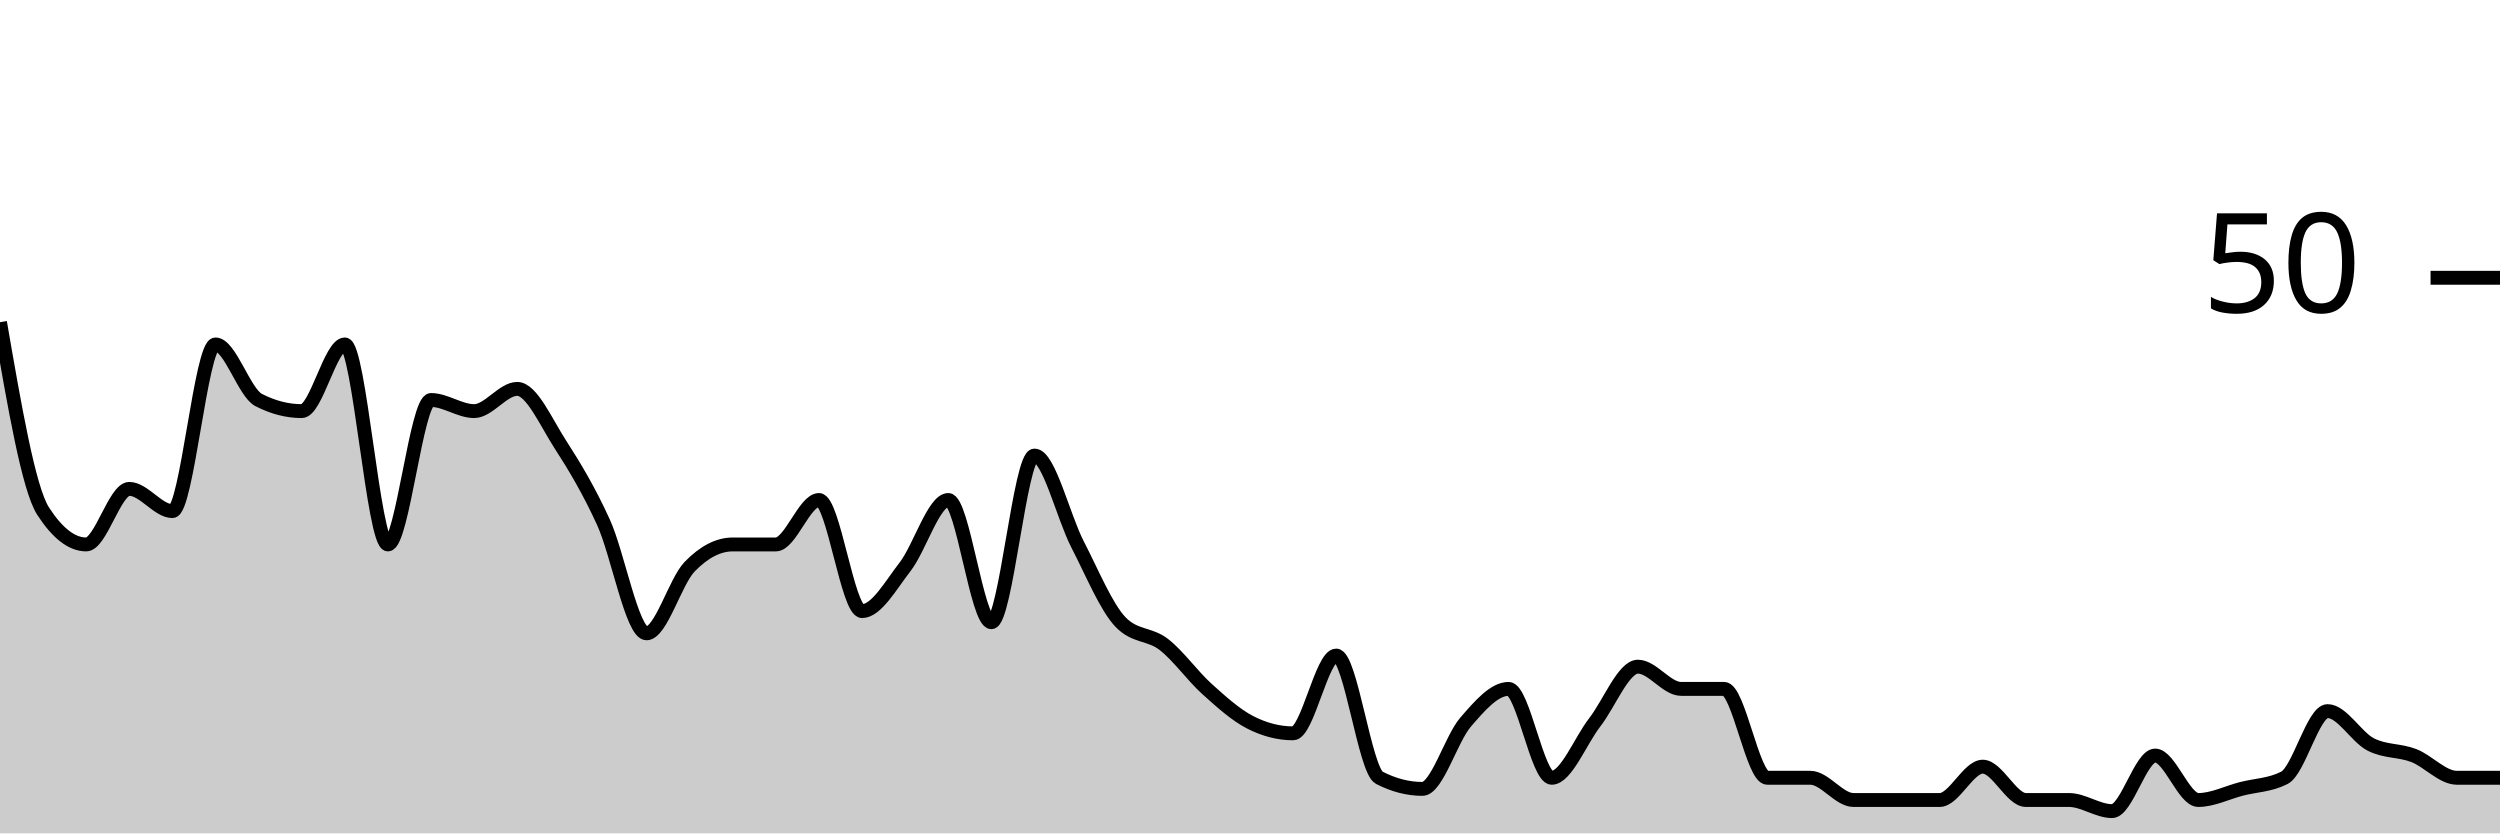
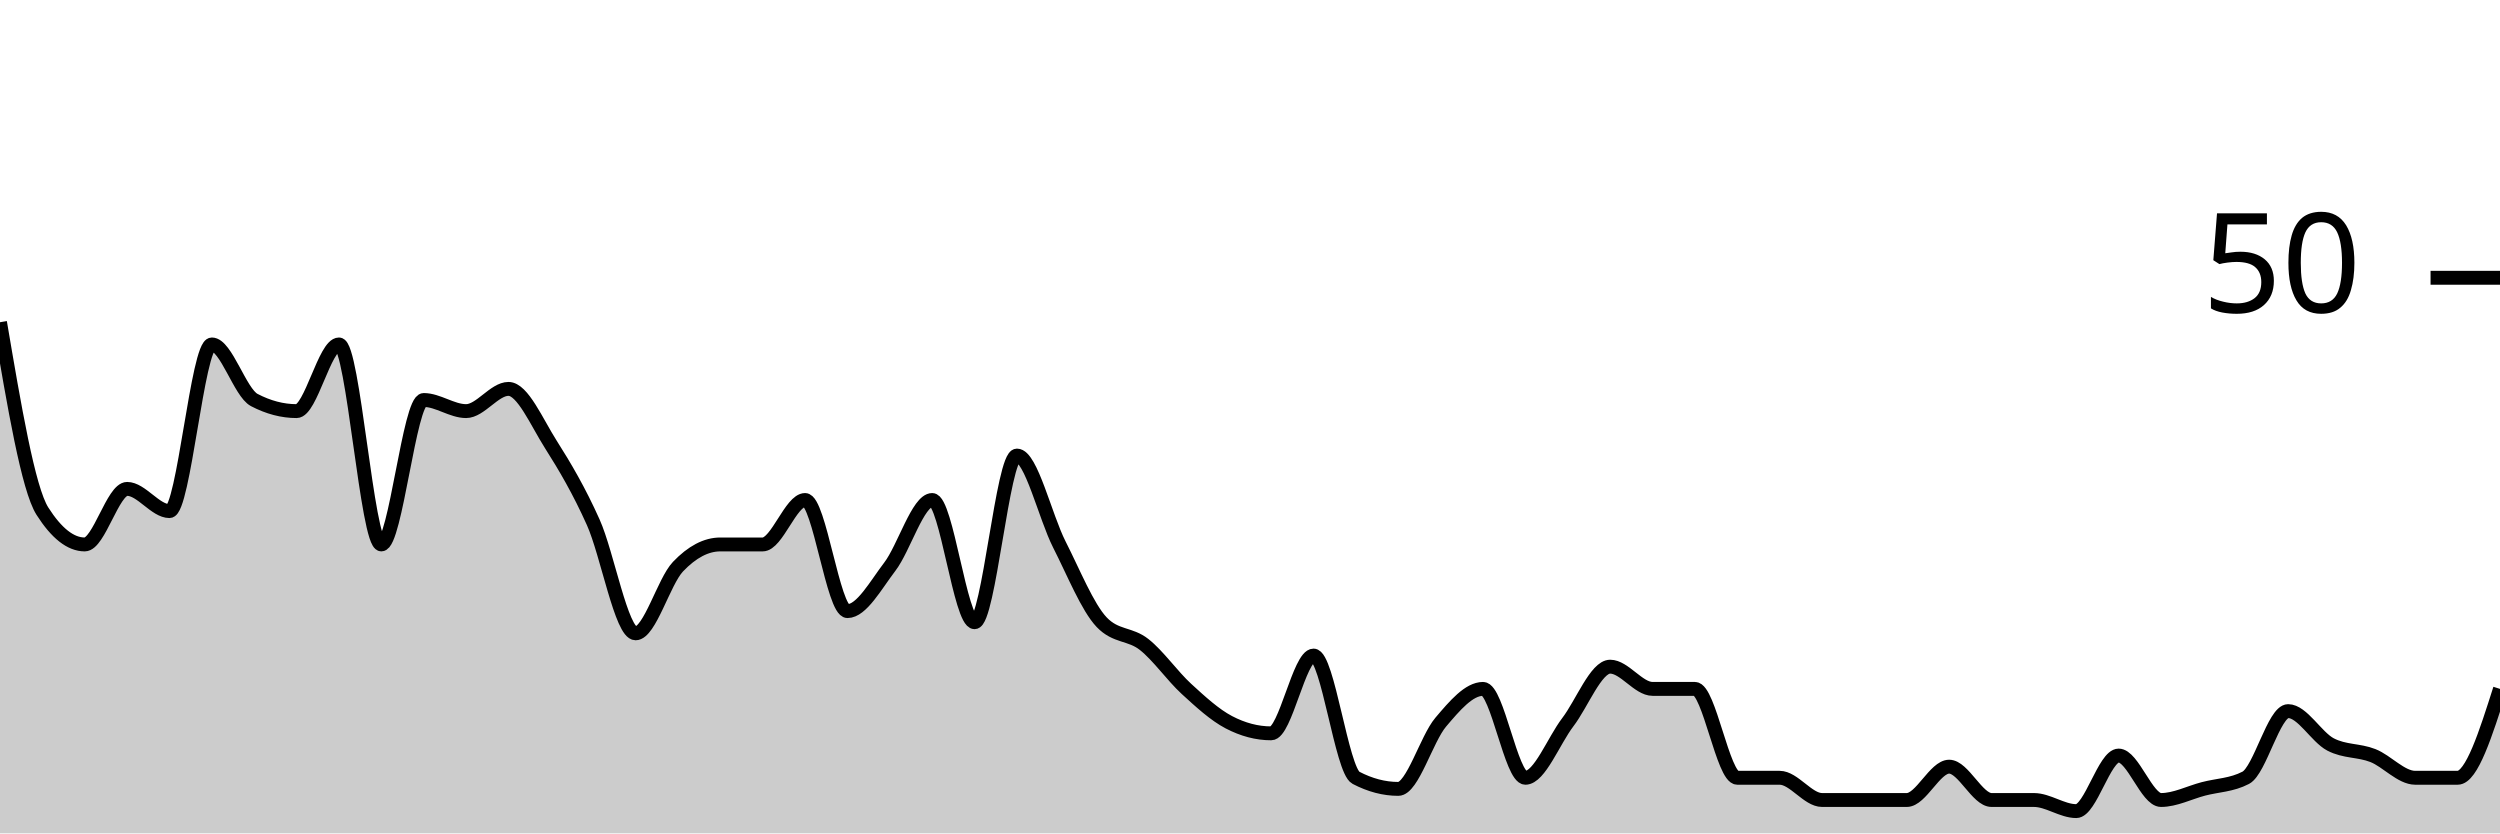
<svg xmlns="http://www.w3.org/2000/svg" viewBox="0 0 180 60">
  <g transform="translate(0,20)">
-     <path class="area" fill="rgba(0, 0, 0, 0.2)" d="M0,3.2C1.034,9.2,2.069,15.2,3.103,16.8C4.138,18.4,5.172,19.2,6.207,19.2C7.241,19.2,8.276,15.2,9.31,15.2C10.345,15.2,11.379,16.8,12.414,16.8C13.448,16.8,14.483,4.8,15.517,4.8C16.552,4.8,17.586,8.267,18.621,8.8C19.655,9.333,20.69,9.6,21.724,9.6C22.759,9.6,23.793,4.8,24.828,4.8C25.862,4.8,26.897,19.2,27.931,19.2C28.966,19.2,30,8.8,31.034,8.8C32.069,8.8,33.103,9.6,34.138,9.6C35.172,9.6,36.207,8,37.241,8C38.276,8,39.31,10.4,40.345,12C41.379,13.6,42.414,15.333,43.448,17.6C44.483,19.867,45.517,25.6,46.552,25.6C47.586,25.6,48.621,21.867,49.655,20.8C50.69,19.733,51.724,19.2,52.759,19.2C53.793,19.2,54.828,19.2,55.862,19.2C56.897,19.2,57.931,16,58.966,16C60,16,61.034,24,62.069,24C63.103,24,64.138,22.133,65.172,20.8C66.207,19.467,67.241,16,68.276,16C69.31,16,70.345,24.8,71.379,24.8C72.414,24.8,73.448,12.8,74.483,12.8C75.517,12.8,76.552,17.2,77.586,19.2C78.621,21.2,79.655,23.733,80.69,24.8C81.724,25.867,82.759,25.6,83.793,26.4C84.828,27.2,85.862,28.667,86.897,29.6C87.931,30.533,88.966,31.467,90,32C91.034,32.533,92.069,32.8,93.103,32.8C94.138,32.8,95.172,27.2,96.207,27.2C97.241,27.2,98.276,35.467,99.31,36C100.345,36.533,101.379,36.8,102.414,36.8C103.448,36.8,104.483,33.2,105.517,32C106.552,30.8,107.586,29.6,108.621,29.6C109.655,29.6,110.69,36,111.724,36C112.759,36,113.793,33.333,114.828,32C115.862,30.667,116.897,28,117.931,28C118.966,28,120,29.6,121.034,29.6C122.069,29.6,123.103,29.6,124.138,29.6C125.172,29.6,126.207,36,127.241,36C128.276,36,129.31,36,130.345,36C131.379,36,132.414,37.6,133.448,37.6C134.483,37.6,135.517,37.6,136.552,37.6C137.586,37.6,138.621,37.6,139.655,37.6C140.69,37.6,141.724,35.2,142.759,35.2C143.793,35.2,144.828,37.6,145.862,37.6C146.897,37.6,147.931,37.6,148.966,37.6C150,37.6,151.034,38.4,152.069,38.4C153.103,38.4,154.138,34.4,155.172,34.4C156.207,34.4,157.241,37.6,158.276,37.6C159.31,37.6,160.345,37.067,161.379,36.8C162.414,36.533,163.448,36.533,164.483,36C165.517,35.467,166.552,31.2,167.586,31.2C168.621,31.2,169.655,33.067,170.69,33.6C171.724,34.133,172.759,34,173.793,34.4C174.828,34.8,175.862,36,176.897,36C177.931,36,178.966,36,180,36L180,40C178.966,40,177.931,40,176.897,40C175.862,40,174.828,40,173.793,40C172.759,40,171.724,40,170.69,40C169.655,40,168.621,40,167.586,40C166.552,40,165.517,40,164.483,40C163.448,40,162.414,40,161.379,40C160.345,40,159.31,40,158.276,40C157.241,40,156.207,40,155.172,40C154.138,40,153.103,40,152.069,40C151.034,40,150,40,148.966,40C147.931,40,146.897,40,145.862,40C144.828,40,143.793,40,142.759,40C141.724,40,140.69,40,139.655,40C138.621,40,137.586,40,136.552,40C135.517,40,134.483,40,133.448,40C132.414,40,131.379,40,130.345,40C129.31,40,128.276,40,127.241,40C126.207,40,125.172,40,124.138,40C123.103,40,122.069,40,121.034,40C120,40,118.966,40,117.931,40C116.897,40,115.862,40,114.828,40C113.793,40,112.759,40,111.724,40C110.69,40,109.655,40,108.621,40C107.586,40,106.552,40,105.517,40C104.483,40,103.448,40,102.414,40C101.379,40,100.345,40,99.31,40C98.276,40,97.241,40,96.207,40C95.172,40,94.138,40,93.103,40C92.069,40,91.034,40,90,40C88.966,40,87.931,40,86.897,40C85.862,40,84.828,40,83.793,40C82.759,40,81.724,40,80.69,40C79.655,40,78.621,40,77.586,40C76.552,40,75.517,40,74.483,40C73.448,40,72.414,40,71.379,40C70.345,40,69.31,40,68.276,40C67.241,40,66.207,40,65.172,40C64.138,40,63.103,40,62.069,40C61.034,40,60,40,58.966,40C57.931,40,56.897,40,55.862,40C54.828,40,53.793,40,52.759,40C51.724,40,50.69,40,49.655,40C48.621,40,47.586,40,46.552,40C45.517,40,44.483,40,43.448,40C42.414,40,41.379,40,40.345,40C39.31,40,38.276,40,37.241,40C36.207,40,35.172,40,34.138,40C33.103,40,32.069,40,31.034,40C30,40,28.966,40,27.931,40C26.897,40,25.862,40,24.828,40C23.793,40,22.759,40,21.724,40C20.69,40,19.655,40,18.621,40C17.586,40,16.552,40,15.517,40C14.483,40,13.448,40,12.414,40C11.379,40,10.345,40,9.31,40C8.276,40,7.241,40,6.207,40C5.172,40,4.138,40,3.103,40C2.069,40,1.034,40,0,40Z" />
-     <path class="line" stroke="black" fill="none" d="M0,3.2C1.034,9.2,2.069,15.2,3.103,16.8C4.138,18.4,5.172,19.2,6.207,19.2C7.241,19.2,8.276,15.2,9.31,15.2C10.345,15.2,11.379,16.8,12.414,16.8C13.448,16.8,14.483,4.8,15.517,4.8C16.552,4.8,17.586,8.267,18.621,8.8C19.655,9.333,20.69,9.6,21.724,9.6C22.759,9.6,23.793,4.8,24.828,4.8C25.862,4.8,26.897,19.2,27.931,19.2C28.966,19.2,30,8.8,31.034,8.8C32.069,8.8,33.103,9.6,34.138,9.6C35.172,9.6,36.207,8,37.241,8C38.276,8,39.31,10.4,40.345,12C41.379,13.6,42.414,15.333,43.448,17.6C44.483,19.867,45.517,25.6,46.552,25.6C47.586,25.6,48.621,21.867,49.655,20.8C50.69,19.733,51.724,19.2,52.759,19.2C53.793,19.2,54.828,19.2,55.862,19.2C56.897,19.2,57.931,16,58.966,16C60,16,61.034,24,62.069,24C63.103,24,64.138,22.133,65.172,20.8C66.207,19.467,67.241,16,68.276,16C69.31,16,70.345,24.8,71.379,24.8C72.414,24.8,73.448,12.8,74.483,12.8C75.517,12.8,76.552,17.2,77.586,19.2C78.621,21.2,79.655,23.733,80.69,24.8C81.724,25.867,82.759,25.6,83.793,26.4C84.828,27.2,85.862,28.667,86.897,29.6C87.931,30.533,88.966,31.467,90,32C91.034,32.533,92.069,32.8,93.103,32.8C94.138,32.8,95.172,27.2,96.207,27.2C97.241,27.2,98.276,35.467,99.31,36C100.345,36.533,101.379,36.8,102.414,36.8C103.448,36.8,104.483,33.2,105.517,32C106.552,30.8,107.586,29.6,108.621,29.6C109.655,29.6,110.69,36,111.724,36C112.759,36,113.793,33.333,114.828,32C115.862,30.667,116.897,28,117.931,28C118.966,28,120,29.6,121.034,29.6C122.069,29.6,123.103,29.6,124.138,29.6C125.172,29.6,126.207,36,127.241,36C128.276,36,129.31,36,130.345,36C131.379,36,132.414,37.6,133.448,37.6C134.483,37.6,135.517,37.6,136.552,37.6C137.586,37.6,138.621,37.6,139.655,37.6C140.69,37.6,141.724,35.2,142.759,35.2C143.793,35.2,144.828,37.6,145.862,37.6C146.897,37.6,147.931,37.6,148.966,37.6C150,37.6,151.034,38.4,152.069,38.4C153.103,38.4,154.138,34.4,155.172,34.4C156.207,34.4,157.241,37.6,158.276,37.6C159.31,37.6,160.345,37.067,161.379,36.8C162.414,36.533,163.448,36.533,164.483,36C165.517,35.467,166.552,31.2,167.586,31.2C168.621,31.2,169.655,33.067,170.69,33.6C171.724,34.133,172.759,34,173.793,34.4C174.828,34.8,175.862,36,176.897,36C177.931,36,178.966,36,180,36" />
+     <path class="area" fill="rgba(0, 0, 0, 0.2)" d="M0,3.2C1.017,9.2,2.034,15.2,3.051,16.8C4.068,18.4,5.085,19.2,6.102,19.2C7.119,19.2,8.136,15.2,9.153,15.2C10.169,15.2,11.186,16.8,12.203,16.8C13.22,16.8,14.237,4.8,15.254,4.8C16.271,4.8,17.288,8.267,18.305,8.8C19.322,9.333,20.339,9.6,21.356,9.6C22.373,9.6,23.39,4.8,24.407,4.8C25.424,4.8,26.441,19.2,27.458,19.2C28.475,19.2,29.492,8.8,30.508,8.8C31.525,8.8,32.542,9.6,33.559,9.6C34.576,9.6,35.593,8,36.61,8C37.627,8,38.644,10.4,39.661,12C40.678,13.6,41.695,15.333,42.712,17.6C43.729,19.867,44.746,25.6,45.763,25.6C46.78,25.6,47.797,21.867,48.814,20.8C49.831,19.733,50.847,19.2,51.864,19.2C52.881,19.2,53.898,19.2,54.915,19.2C55.932,19.2,56.949,16,57.966,16C58.983,16,60,24,61.017,24C62.034,24,63.051,22.133,64.068,20.8C65.085,19.467,66.102,16,67.119,16C68.136,16,69.153,24.8,70.169,24.8C71.186,24.8,72.203,12.8,73.22,12.8C74.237,12.8,75.254,17.2,76.271,19.2C77.288,21.2,78.305,23.733,79.322,24.8C80.339,25.867,81.356,25.6,82.373,26.4C83.39,27.2,84.407,28.667,85.424,29.6C86.441,30.533,87.458,31.467,88.475,32C89.492,32.533,90.508,32.8,91.525,32.8C92.542,32.8,93.559,27.2,94.576,27.2C95.593,27.2,96.61,35.467,97.627,36C98.644,36.533,99.661,36.8,100.678,36.8C101.695,36.8,102.712,33.2,103.729,32C104.746,30.8,105.763,29.6,106.78,29.6C107.797,29.6,108.814,36,109.831,36C110.847,36,111.864,33.333,112.881,32C113.898,30.667,114.915,28,115.932,28C116.949,28,117.966,29.6,118.983,29.6C120,29.6,121.017,29.6,122.034,29.6C123.051,29.6,124.068,36,125.085,36C126.102,36,127.119,36,128.136,36C129.153,36,130.169,37.6,131.186,37.6C132.203,37.6,133.22,37.6,134.237,37.6C135.254,37.6,136.271,37.6,137.288,37.6C138.305,37.6,139.322,35.2,140.339,35.2C141.356,35.2,142.373,37.6,143.39,37.6C144.407,37.6,145.424,37.6,146.441,37.6C147.458,37.6,148.475,38.4,149.492,38.4C150.508,38.4,151.525,34.4,152.542,34.4C153.559,34.4,154.576,37.6,155.593,37.6C156.61,37.6,157.627,37.067,158.644,36.8C159.661,36.533,160.678,36.533,161.695,36C162.712,35.467,163.729,31.2,164.746,31.2C165.763,31.2,166.78,33.067,167.797,33.6C168.814,34.133,169.831,34,170.847,34.4C171.864,34.8,172.881,36,173.898,36C174.915,36,175.932,36,176.949,36C177.966,36,178.983,32.8,180,29.6L180,40C178.983,40,177.966,40,176.949,40C175.932,40,174.915,40,173.898,40C172.881,40,171.864,40,170.847,40C169.831,40,168.814,40,167.797,40C166.78,40,165.763,40,164.746,40C163.729,40,162.712,40,161.695,40C160.678,40,159.661,40,158.644,40C157.627,40,156.61,40,155.593,40C154.576,40,153.559,40,152.542,40C151.525,40,150.508,40,149.492,40C148.475,40,147.458,40,146.441,40C145.424,40,144.407,40,143.39,40C142.373,40,141.356,40,140.339,40C139.322,40,138.305,40,137.288,40C136.271,40,135.254,40,134.237,40C133.22,40,132.203,40,131.186,40C130.169,40,129.153,40,128.136,40C127.119,40,126.102,40,125.085,40C124.068,40,123.051,40,122.034,40C121.017,40,120,40,118.983,40C117.966,40,116.949,40,115.932,40C114.915,40,113.898,40,112.881,40C111.864,40,110.847,40,109.831,40C108.814,40,107.797,40,106.78,40C105.763,40,104.746,40,103.729,40C102.712,40,101.695,40,100.678,40C99.661,40,98.644,40,97.627,40C96.61,40,95.593,40,94.576,40C93.559,40,92.542,40,91.525,40C90.508,40,89.492,40,88.475,40C87.458,40,86.441,40,85.424,40C84.407,40,83.39,40,82.373,40C81.356,40,80.339,40,79.322,40C78.305,40,77.288,40,76.271,40C75.254,40,74.237,40,73.22,40C72.203,40,71.186,40,70.169,40C69.153,40,68.136,40,67.119,40C66.102,40,65.085,40,64.068,40C63.051,40,62.034,40,61.017,40C60,40,58.983,40,57.966,40C56.949,40,55.932,40,54.915,40C53.898,40,52.881,40,51.864,40C50.847,40,49.831,40,48.814,40C47.797,40,46.78,40,45.763,40C44.746,40,43.729,40,42.712,40C41.695,40,40.678,40,39.661,40C38.644,40,37.627,40,36.61,40C35.593,40,34.576,40,33.559,40C32.542,40,31.525,40,30.508,40C29.492,40,28.475,40,27.458,40C26.441,40,25.424,40,24.407,40C23.39,40,22.373,40,21.356,40C20.339,40,19.322,40,18.305,40C17.288,40,16.271,40,15.254,40C14.237,40,13.22,40,12.203,40C11.186,40,10.169,40,9.153,40C8.136,40,7.119,40,6.102,40C5.085,40,4.068,40,3.051,40C2.034,40,1.017,40,0,40Z" />
+     <path class="line" stroke="black" fill="none" d="M0,3.2C1.017,9.2,2.034,15.2,3.051,16.8C4.068,18.4,5.085,19.2,6.102,19.2C7.119,19.2,8.136,15.2,9.153,15.2C10.169,15.2,11.186,16.8,12.203,16.8C13.22,16.8,14.237,4.8,15.254,4.8C16.271,4.8,17.288,8.267,18.305,8.8C19.322,9.333,20.339,9.6,21.356,9.6C22.373,9.6,23.39,4.8,24.407,4.8C25.424,4.8,26.441,19.2,27.458,19.2C28.475,19.2,29.492,8.8,30.508,8.8C31.525,8.8,32.542,9.6,33.559,9.6C34.576,9.6,35.593,8,36.61,8C37.627,8,38.644,10.4,39.661,12C40.678,13.6,41.695,15.333,42.712,17.6C43.729,19.867,44.746,25.6,45.763,25.6C46.78,25.6,47.797,21.867,48.814,20.8C49.831,19.733,50.847,19.2,51.864,19.2C52.881,19.2,53.898,19.2,54.915,19.2C55.932,19.2,56.949,16,57.966,16C58.983,16,60,24,61.017,24C62.034,24,63.051,22.133,64.068,20.8C65.085,19.467,66.102,16,67.119,16C68.136,16,69.153,24.8,70.169,24.8C71.186,24.8,72.203,12.8,73.22,12.8C74.237,12.8,75.254,17.2,76.271,19.2C77.288,21.2,78.305,23.733,79.322,24.8C80.339,25.867,81.356,25.6,82.373,26.4C83.39,27.2,84.407,28.667,85.424,29.6C86.441,30.533,87.458,31.467,88.475,32C89.492,32.533,90.508,32.8,91.525,32.8C92.542,32.8,93.559,27.2,94.576,27.2C95.593,27.2,96.61,35.467,97.627,36C98.644,36.533,99.661,36.8,100.678,36.8C101.695,36.8,102.712,33.2,103.729,32C104.746,30.8,105.763,29.6,106.78,29.6C107.797,29.6,108.814,36,109.831,36C110.847,36,111.864,33.333,112.881,32C113.898,30.667,114.915,28,115.932,28C116.949,28,117.966,29.6,118.983,29.6C120,29.6,121.017,29.6,122.034,29.6C123.051,29.6,124.068,36,125.085,36C126.102,36,127.119,36,128.136,36C129.153,36,130.169,37.6,131.186,37.6C132.203,37.6,133.22,37.6,134.237,37.6C135.254,37.6,136.271,37.6,137.288,37.6C138.305,37.6,139.322,35.2,140.339,35.2C141.356,35.2,142.373,37.6,143.39,37.6C144.407,37.6,145.424,37.6,146.441,37.6C147.458,37.6,148.475,38.4,149.492,38.4C150.508,38.4,151.525,34.4,152.542,34.4C153.559,34.4,154.576,37.6,155.593,37.6C156.61,37.6,157.627,37.067,158.644,36.8C159.661,36.533,160.678,36.533,161.695,36C162.712,35.467,163.729,31.2,164.746,31.2C165.763,31.2,166.78,33.067,167.797,33.6C168.814,34.133,169.831,34,170.847,34.4C171.864,34.8,172.881,36,173.898,36C174.915,36,175.932,36,176.949,36C177.966,36,178.983,32.8,180,29.6" />
    <path class="axis-ceiling" stroke-width="1" stroke="black" fill="none" d="M175,0L180,0" />
    <text class="axis-ceiling-label" font-family="sans-serif" text-anchor="end" font-size="10px" x="170" y="2.5">50</text>
  </g>
</svg>
